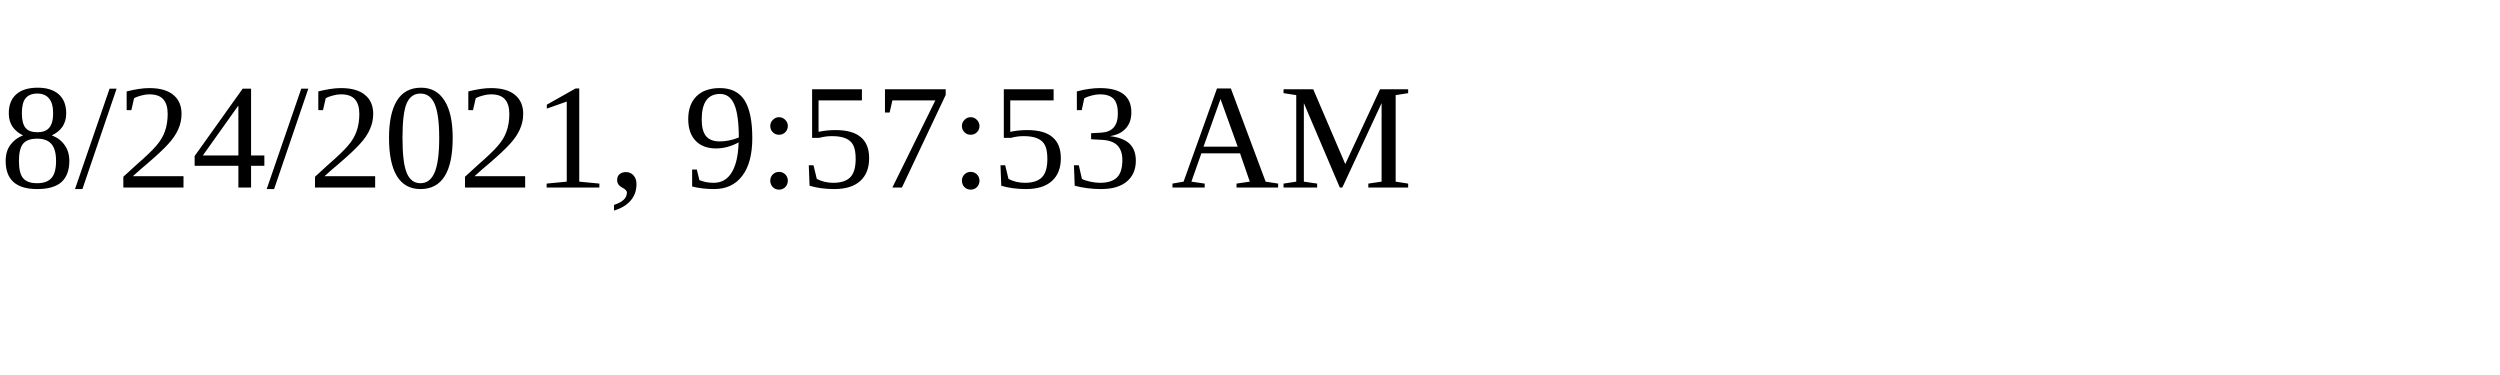
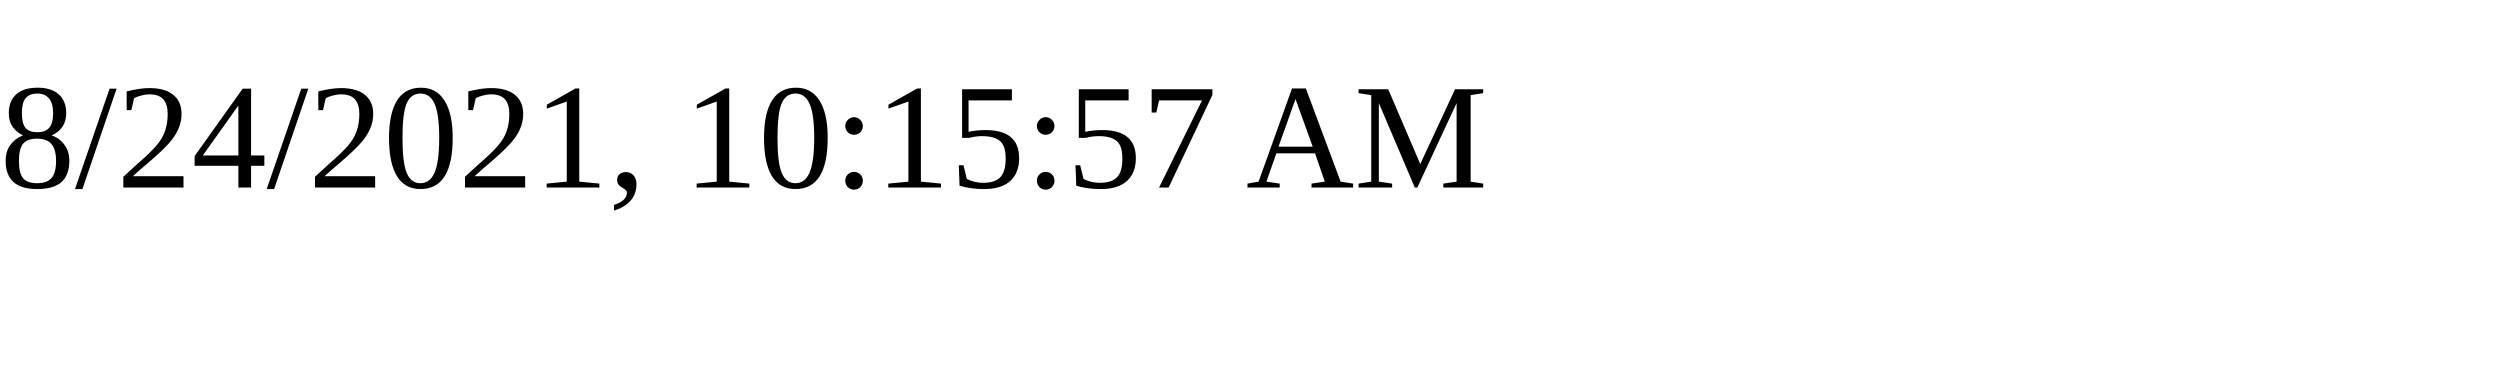
<svg xmlns="http://www.w3.org/2000/svg" height="30" width="200">
-   <text x="0" y="15">8/24/2021, 9:57:53 AM</text>
+   <text x="0" y="15">8/24/2021, 10:15:57 AM</text>
</svg>
